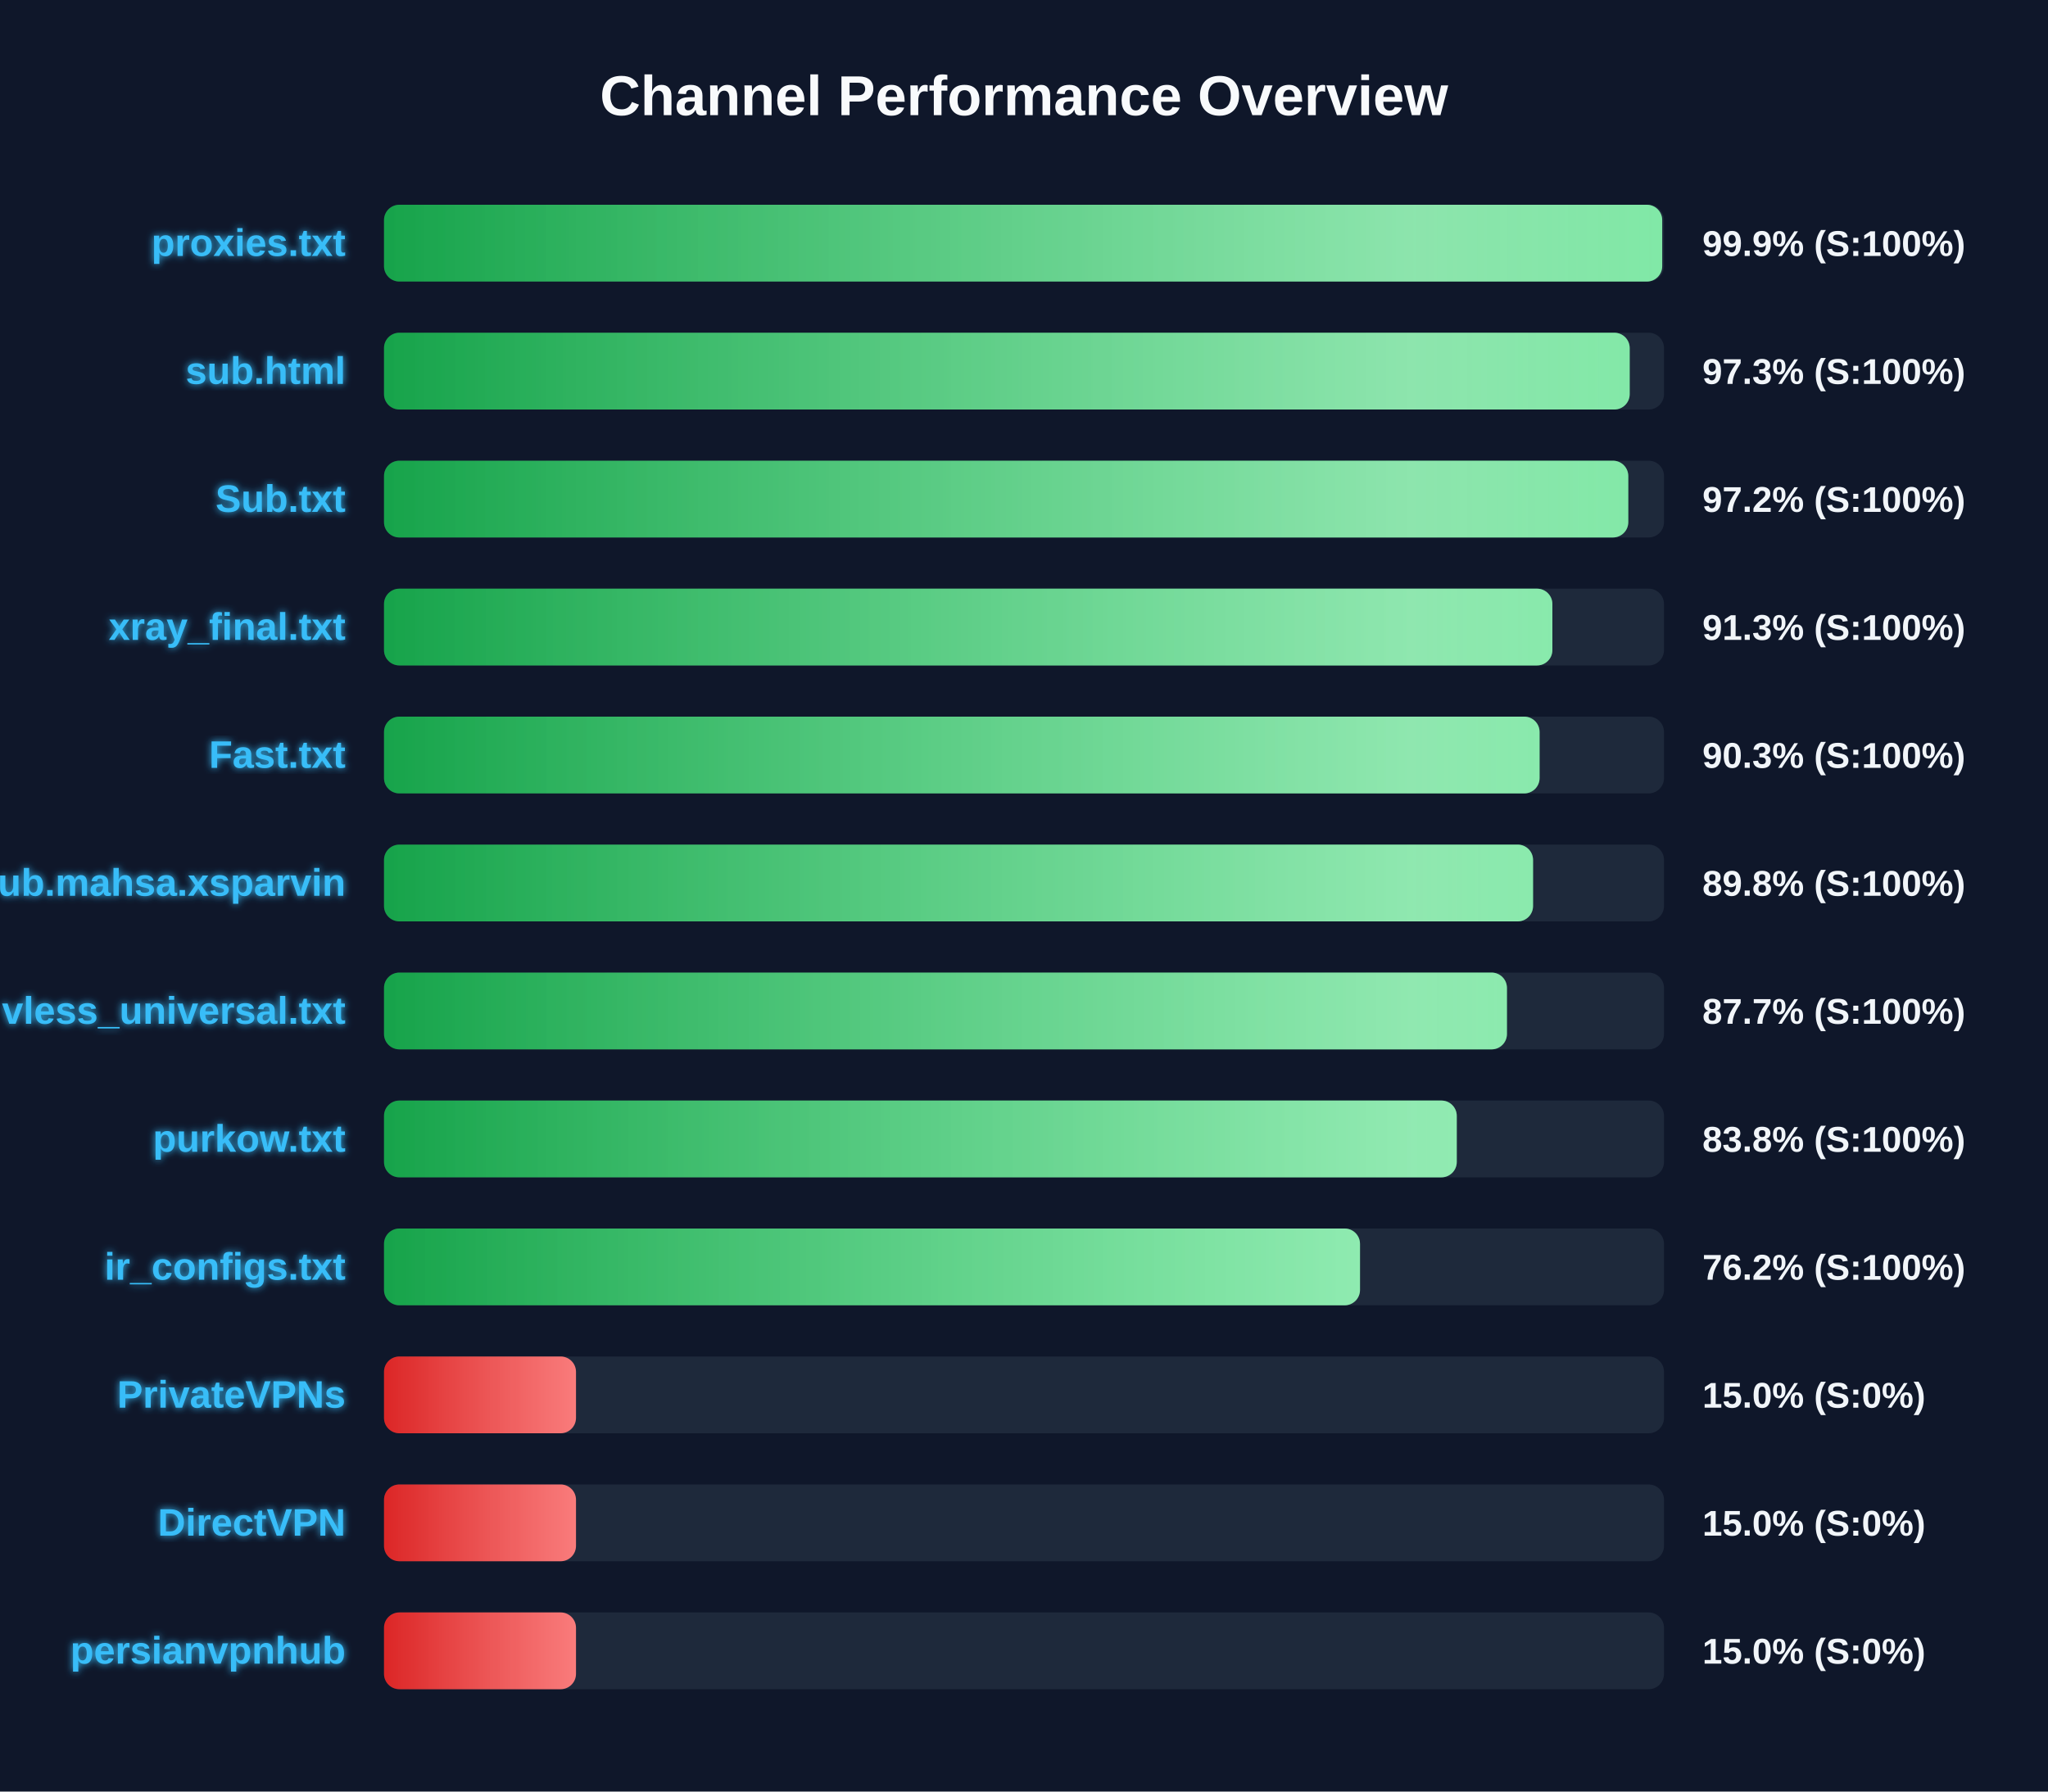
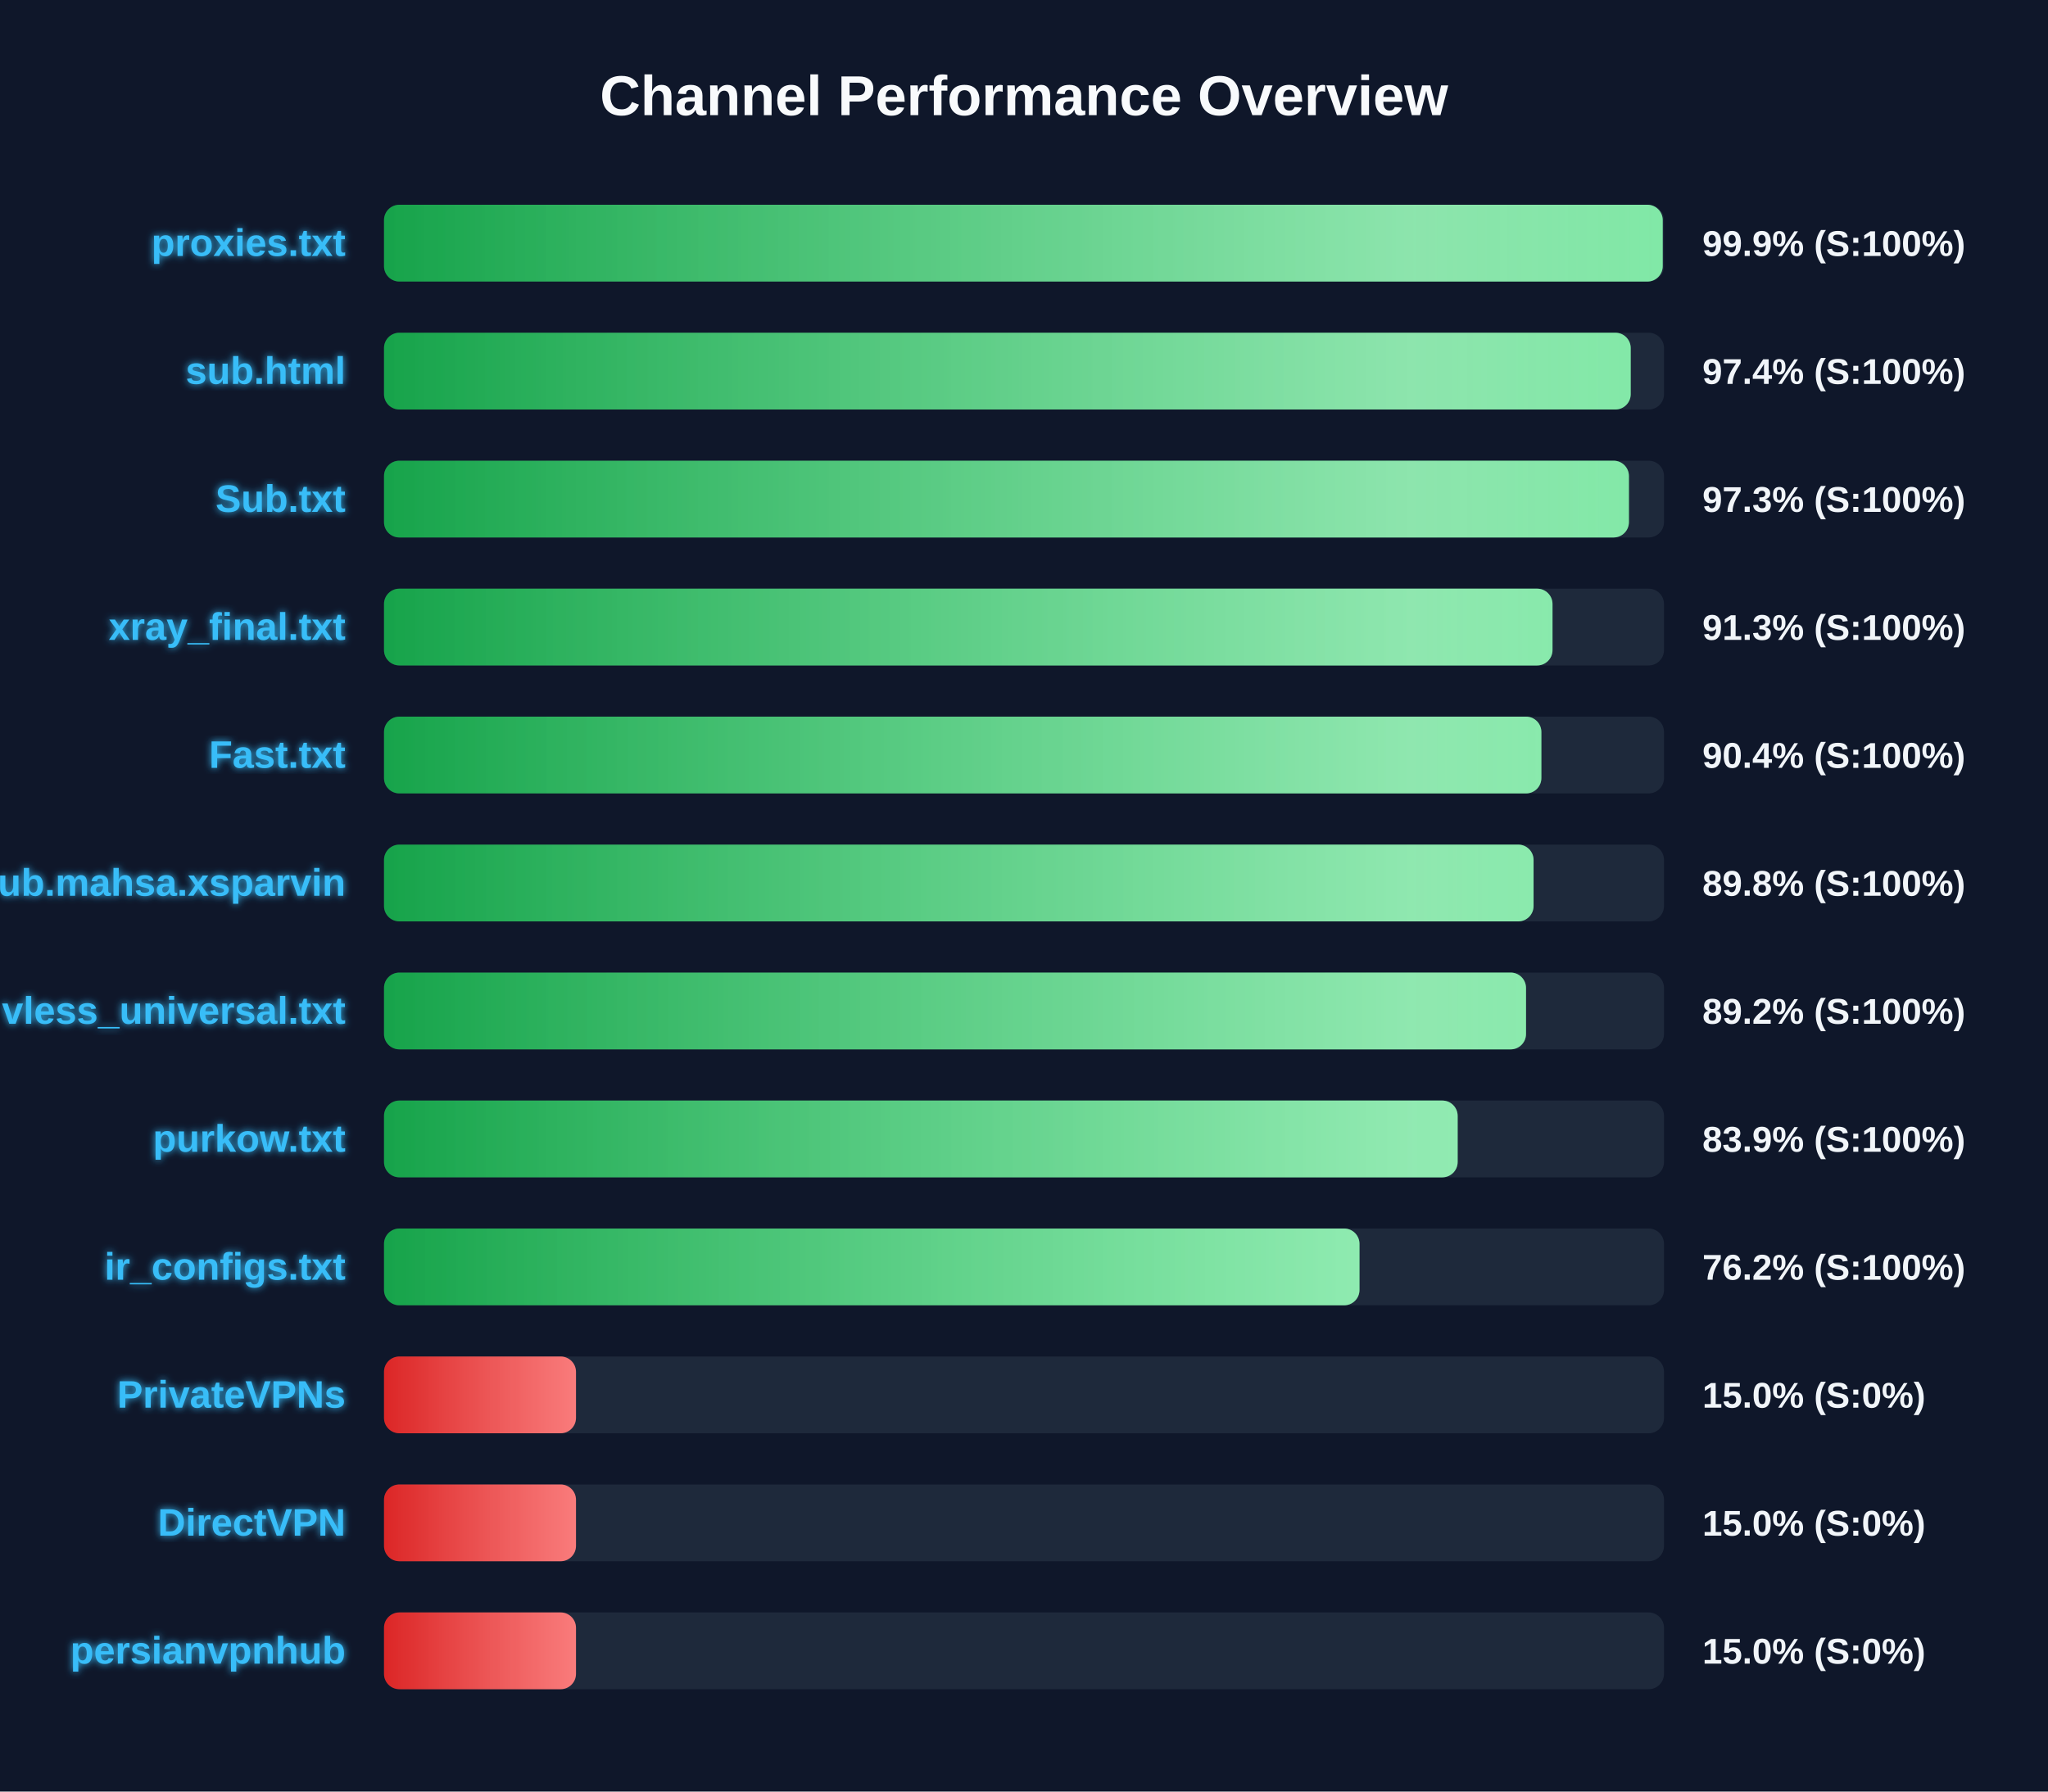
<svg xmlns="http://www.w3.org/2000/svg" width="800" height="700" version="1.1">
  <defs>
    <linearGradient id="grad-green" x1="0%" y1="0%" x2="100%" y2="0%">
      <stop offset="0%" stop-color="#16a34a" />
      <stop offset="100%" stop-color="#4ade80" />
    </linearGradient>
    <linearGradient id="grad-yellow" x1="0%" y1="0%" x2="100%" y2="0%">
      <stop offset="0%" stop-color="#ca8a04" />
      <stop offset="100%" stop-color="#fde047" />
    </linearGradient>
    <linearGradient id="grad-red" x1="0%" y1="0%" x2="100%" y2="0%">
      <stop offset="0%" stop-color="#dc2626" />
      <stop offset="100%" stop-color="#f87171" />
    </linearGradient>
    <linearGradient id="shimmer" x1="0%" y1="0%" x2="100%" y2="0%">
      <stop offset="0%" stop-color="rgba(255,255,255,0)" />
      <stop offset="50%" stop-color="rgba(255,255,255,0.4)" />
      <stop offset="100%" stop-color="rgba(255,255,255,0)" />
    </linearGradient>
    <filter id="glow" x="-20%" y="-20%" width="140%" height="140%">
      <feGaussianBlur stdDeviation="1.5" result="blur" />
      <feComposite in="SourceGraphic" in2="blur" operator="over" />
    </filter>
  </defs>
  <style>
        .bg-rect { fill: #0f172a; }
        .title { font: bold 22px 'Segoe UI', Arial, sans-serif; fill: #f8fafc; }
        .row { font: bold 15px 'Segoe UI', Arial, sans-serif; fill: #38bdf8; filter: url(#glow); }
        .score { font: bold 14px 'Segoe UI', Arial, sans-serif; fill: #f1f5f9; }
        @keyframes shimmer-anim {
            0% { transform: translateX(-100%); }
            100% { transform: translateX(200%); }
        }
        .shimmer-rect {
            animation: shimmer-anim 2.5s infinite linear;
        }
    </style>
  <rect width="100%" height="100%" class="bg-rect" />
  <text x="400" y="45" text-anchor="middle" class="title">Channel Performance Overview</text>
  <rect x="150" y="80" width="500" height="30" fill="#1e293b" rx="6" />
  <clipPath id="clip-0">
-     <rect x="150" y="80" width="499.3" height="30" rx="6" />
+     <rect x="150" y="80" width="499.5" height="30" rx="6" />
  </clipPath>
-   <rect x="150" y="80" width="499.3" height="30" fill="url(#grad-green)" rx="6" />
+   <rect x="150" y="80" width="499.5" height="30" fill="url(#grad-green)" rx="6" />
  <g clip-path="url(#clip-0)">
    <rect x="150" y="80" width="100%" height="30" fill="url(#shimmer)" class="shimmer-rect" />
  </g>
  <text x="135" y="100" text-anchor="end" class="row">proxies.txt</text>
  <text x="665" y="100" text-anchor="start" class="score">99.9% (S:100%)</text>
  <rect x="150" y="130" width="500" height="30" fill="#1e293b" rx="6" />
  <clipPath id="clip-1">
-     <rect x="150" y="130" width="486.6" height="30" rx="6" />
+     <rect x="150" y="130" width="487.0" height="30" rx="6" />
  </clipPath>
-   <rect x="150" y="130" width="486.6" height="30" fill="url(#grad-green)" rx="6" />
+   <rect x="150" y="130" width="487.0" height="30" fill="url(#grad-green)" rx="6" />
  <g clip-path="url(#clip-1)">
    <rect x="150" y="130" width="100%" height="30" fill="url(#shimmer)" class="shimmer-rect" />
  </g>
  <text x="135" y="150" text-anchor="end" class="row">sub.html</text>
-   <text x="665" y="150" text-anchor="start" class="score">97.3% (S:100%)</text>
+   <text x="665" y="150" text-anchor="start" class="score">97.4% (S:100%)</text>
  <rect x="150" y="180" width="500" height="30" fill="#1e293b" rx="6" />
  <clipPath id="clip-2">
-     <rect x="150" y="180" width="486.05" height="30" rx="6" />
+     <rect x="150" y="180" width="486.3" height="30" rx="6" />
  </clipPath>
-   <rect x="150" y="180" width="486.05" height="30" fill="url(#grad-green)" rx="6" />
+   <rect x="150" y="180" width="486.3" height="30" fill="url(#grad-green)" rx="6" />
  <g clip-path="url(#clip-2)">
    <rect x="150" y="180" width="100%" height="30" fill="url(#shimmer)" class="shimmer-rect" />
  </g>
  <text x="135" y="200" text-anchor="end" class="row">Sub.txt</text>
-   <text x="665" y="200" text-anchor="start" class="score">97.2% (S:100%)</text>
+   <text x="665" y="200" text-anchor="start" class="score">97.3% (S:100%)</text>
  <rect x="150" y="230" width="500" height="30" fill="#1e293b" rx="6" />
  <clipPath id="clip-3">
-     <rect x="150" y="230" width="456.4" height="30" rx="6" />
+     <rect x="150" y="230" width="456.45" height="30" rx="6" />
  </clipPath>
-   <rect x="150" y="230" width="456.4" height="30" fill="url(#grad-green)" rx="6" />
+   <rect x="150" y="230" width="456.45" height="30" fill="url(#grad-green)" rx="6" />
  <g clip-path="url(#clip-3)">
    <rect x="150" y="230" width="100%" height="30" fill="url(#shimmer)" class="shimmer-rect" />
  </g>
  <text x="135" y="250" text-anchor="end" class="row">xray_final.txt</text>
  <text x="665" y="250" text-anchor="start" class="score">91.3% (S:100%)</text>
  <rect x="150" y="280" width="500" height="30" fill="#1e293b" rx="6" />
  <clipPath id="clip-4">
-     <rect x="150" y="280" width="451.4" height="30" rx="6" />
+     <rect x="150" y="280" width="452.1" height="30" rx="6" />
  </clipPath>
-   <rect x="150" y="280" width="451.4" height="30" fill="url(#grad-green)" rx="6" />
+   <rect x="150" y="280" width="452.1" height="30" fill="url(#grad-green)" rx="6" />
  <g clip-path="url(#clip-4)">
    <rect x="150" y="280" width="100%" height="30" fill="url(#shimmer)" class="shimmer-rect" />
  </g>
  <text x="135" y="300" text-anchor="end" class="row">Fast.txt</text>
-   <text x="665" y="300" text-anchor="start" class="score">90.3% (S:100%)</text>
+   <text x="665" y="300" text-anchor="start" class="score">90.4% (S:100%)</text>
  <rect x="150" y="330" width="500" height="30" fill="#1e293b" rx="6" />
  <clipPath id="clip-5">
-     <rect x="150" y="330" width="448.85" height="30" rx="6" />
+     <rect x="150" y="330" width="449.05" height="30" rx="6" />
  </clipPath>
-   <rect x="150" y="330" width="448.85" height="30" fill="url(#grad-green)" rx="6" />
+   <rect x="150" y="330" width="449.05" height="30" fill="url(#grad-green)" rx="6" />
  <g clip-path="url(#clip-5)">
    <rect x="150" y="330" width="100%" height="30" fill="url(#shimmer)" class="shimmer-rect" />
  </g>
  <text x="135" y="350" text-anchor="end" class="row">Sub.mahsa.xsparvin</text>
  <text x="665" y="350" text-anchor="start" class="score">89.8% (S:100%)</text>
  <rect x="150" y="380" width="500" height="30" fill="#1e293b" rx="6" />
  <clipPath id="clip-6">
-     <rect x="150" y="380" width="438.65" height="30" rx="6" />
+     <rect x="150" y="380" width="446.1" height="30" rx="6" />
  </clipPath>
-   <rect x="150" y="380" width="438.65" height="30" fill="url(#grad-green)" rx="6" />
+   <rect x="150" y="380" width="446.1" height="30" fill="url(#grad-green)" rx="6" />
  <g clip-path="url(#clip-6)">
    <rect x="150" y="380" width="100%" height="30" fill="url(#shimmer)" class="shimmer-rect" />
  </g>
  <text x="135" y="400" text-anchor="end" class="row">vless_universal.txt</text>
-   <text x="665" y="400" text-anchor="start" class="score">87.7% (S:100%)</text>
+   <text x="665" y="400" text-anchor="start" class="score">89.2% (S:100%)</text>
  <rect x="150" y="430" width="500" height="30" fill="#1e293b" rx="6" />
  <clipPath id="clip-7">
-     <rect x="150" y="430" width="419.05" height="30" rx="6" />
+     <rect x="150" y="430" width="419.4" height="30" rx="6" />
  </clipPath>
-   <rect x="150" y="430" width="419.05" height="30" fill="url(#grad-green)" rx="6" />
+   <rect x="150" y="430" width="419.4" height="30" fill="url(#grad-green)" rx="6" />
  <g clip-path="url(#clip-7)">
    <rect x="150" y="430" width="100%" height="30" fill="url(#shimmer)" class="shimmer-rect" />
  </g>
  <text x="135" y="450" text-anchor="end" class="row">purkow.txt</text>
-   <text x="665" y="450" text-anchor="start" class="score">83.8% (S:100%)</text>
+   <text x="665" y="450" text-anchor="start" class="score">83.9% (S:100%)</text>
  <rect x="150" y="480" width="500" height="30" fill="#1e293b" rx="6" />
  <clipPath id="clip-8">
-     <rect x="150" y="480" width="381.25" height="30" rx="6" />
+     <rect x="150" y="480" width="381.05" height="30" rx="6" />
  </clipPath>
-   <rect x="150" y="480" width="381.25" height="30" fill="url(#grad-green)" rx="6" />
+   <rect x="150" y="480" width="381.05" height="30" fill="url(#grad-green)" rx="6" />
  <g clip-path="url(#clip-8)">
    <rect x="150" y="480" width="100%" height="30" fill="url(#shimmer)" class="shimmer-rect" />
  </g>
  <text x="135" y="500" text-anchor="end" class="row">ir_configs.txt</text>
  <text x="665" y="500" text-anchor="start" class="score">76.2% (S:100%)</text>
  <rect x="150" y="530" width="500" height="30" fill="#1e293b" rx="6" />
  <clipPath id="clip-9">
    <rect x="150" y="530" width="75.0" height="30" rx="6" />
  </clipPath>
  <rect x="150" y="530" width="75.0" height="30" fill="url(#grad-red)" rx="6" />
  <g clip-path="url(#clip-9)">
    <rect x="150" y="530" width="100%" height="30" fill="url(#shimmer)" class="shimmer-rect" />
  </g>
  <text x="135" y="550" text-anchor="end" class="row">PrivateVPNs</text>
  <text x="665" y="550" text-anchor="start" class="score">15.0% (S:0%)</text>
  <rect x="150" y="580" width="500" height="30" fill="#1e293b" rx="6" />
  <clipPath id="clip-10">
    <rect x="150" y="580" width="75.0" height="30" rx="6" />
  </clipPath>
  <rect x="150" y="580" width="75.0" height="30" fill="url(#grad-red)" rx="6" />
  <g clip-path="url(#clip-10)">
    <rect x="150" y="580" width="100%" height="30" fill="url(#shimmer)" class="shimmer-rect" />
  </g>
  <text x="135" y="600" text-anchor="end" class="row">DirectVPN</text>
  <text x="665" y="600" text-anchor="start" class="score">15.0% (S:0%)</text>
  <rect x="150" y="630" width="500" height="30" fill="#1e293b" rx="6" />
  <clipPath id="clip-11">
    <rect x="150" y="630" width="75.0" height="30" rx="6" />
  </clipPath>
  <rect x="150" y="630" width="75.0" height="30" fill="url(#grad-red)" rx="6" />
  <g clip-path="url(#clip-11)">
    <rect x="150" y="630" width="100%" height="30" fill="url(#shimmer)" class="shimmer-rect" />
  </g>
  <text x="135" y="650" text-anchor="end" class="row">persianvpnhub</text>
  <text x="665" y="650" text-anchor="start" class="score">15.0% (S:0%)</text>
</svg>
